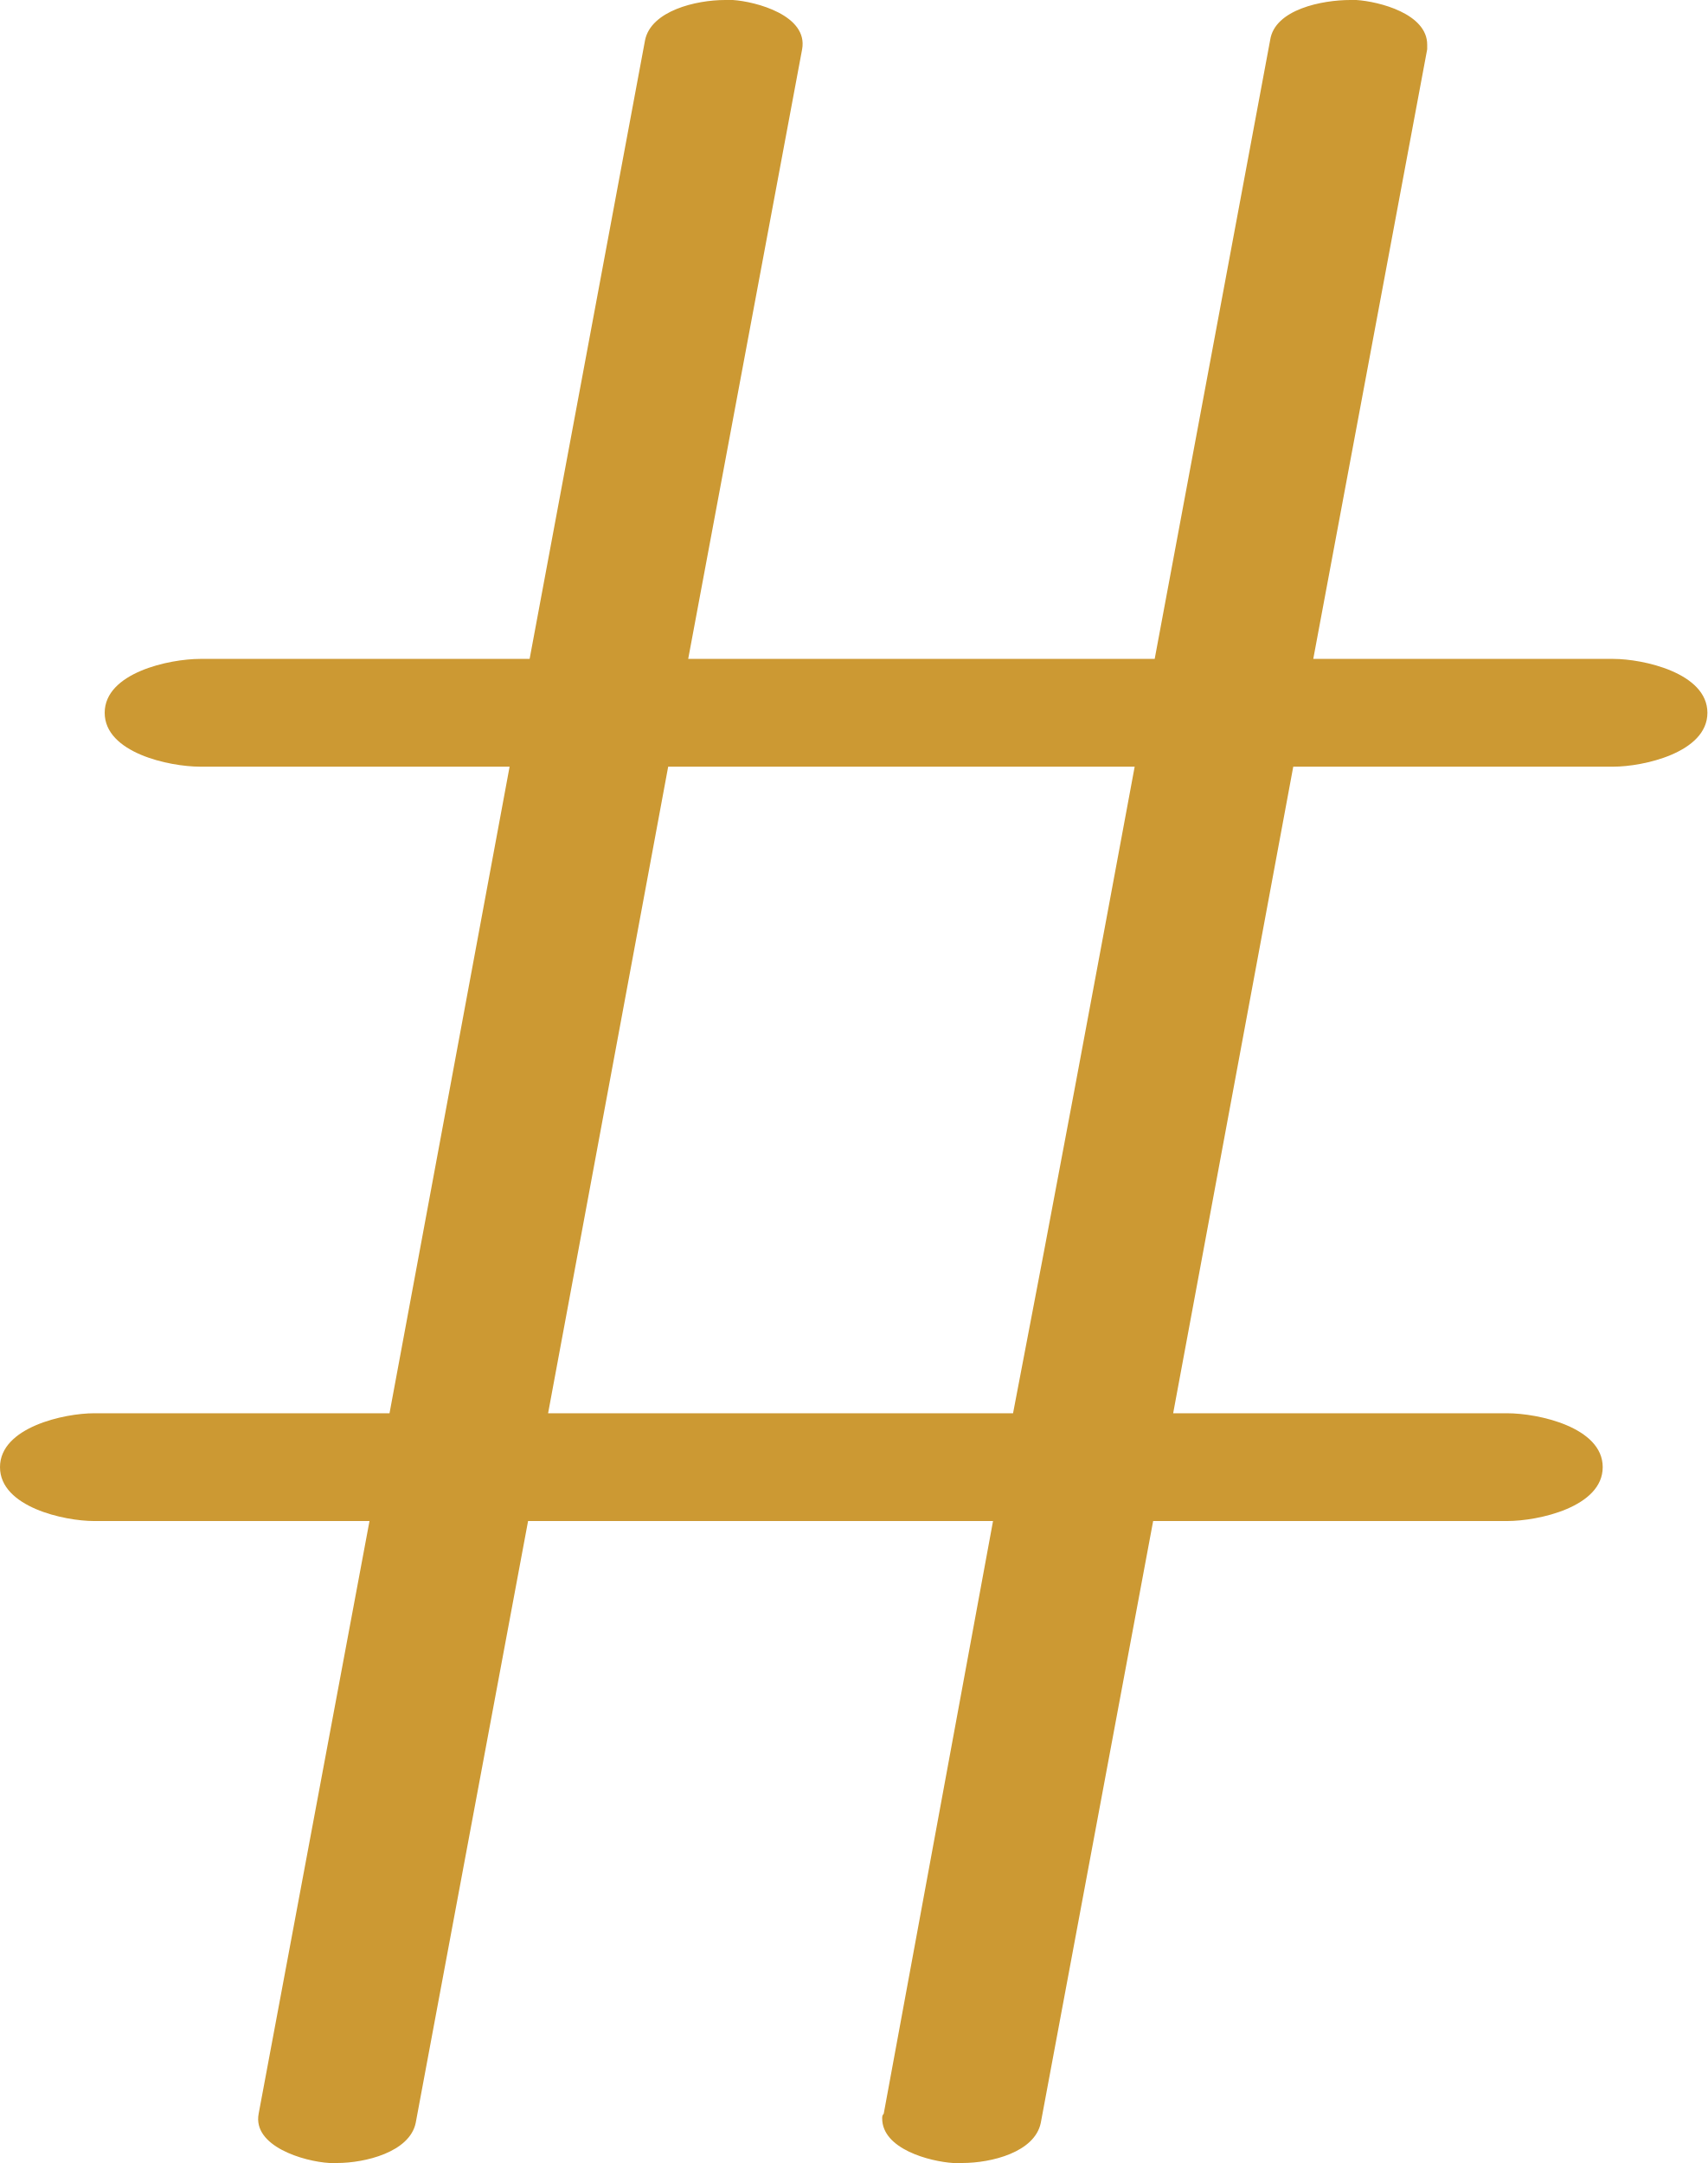
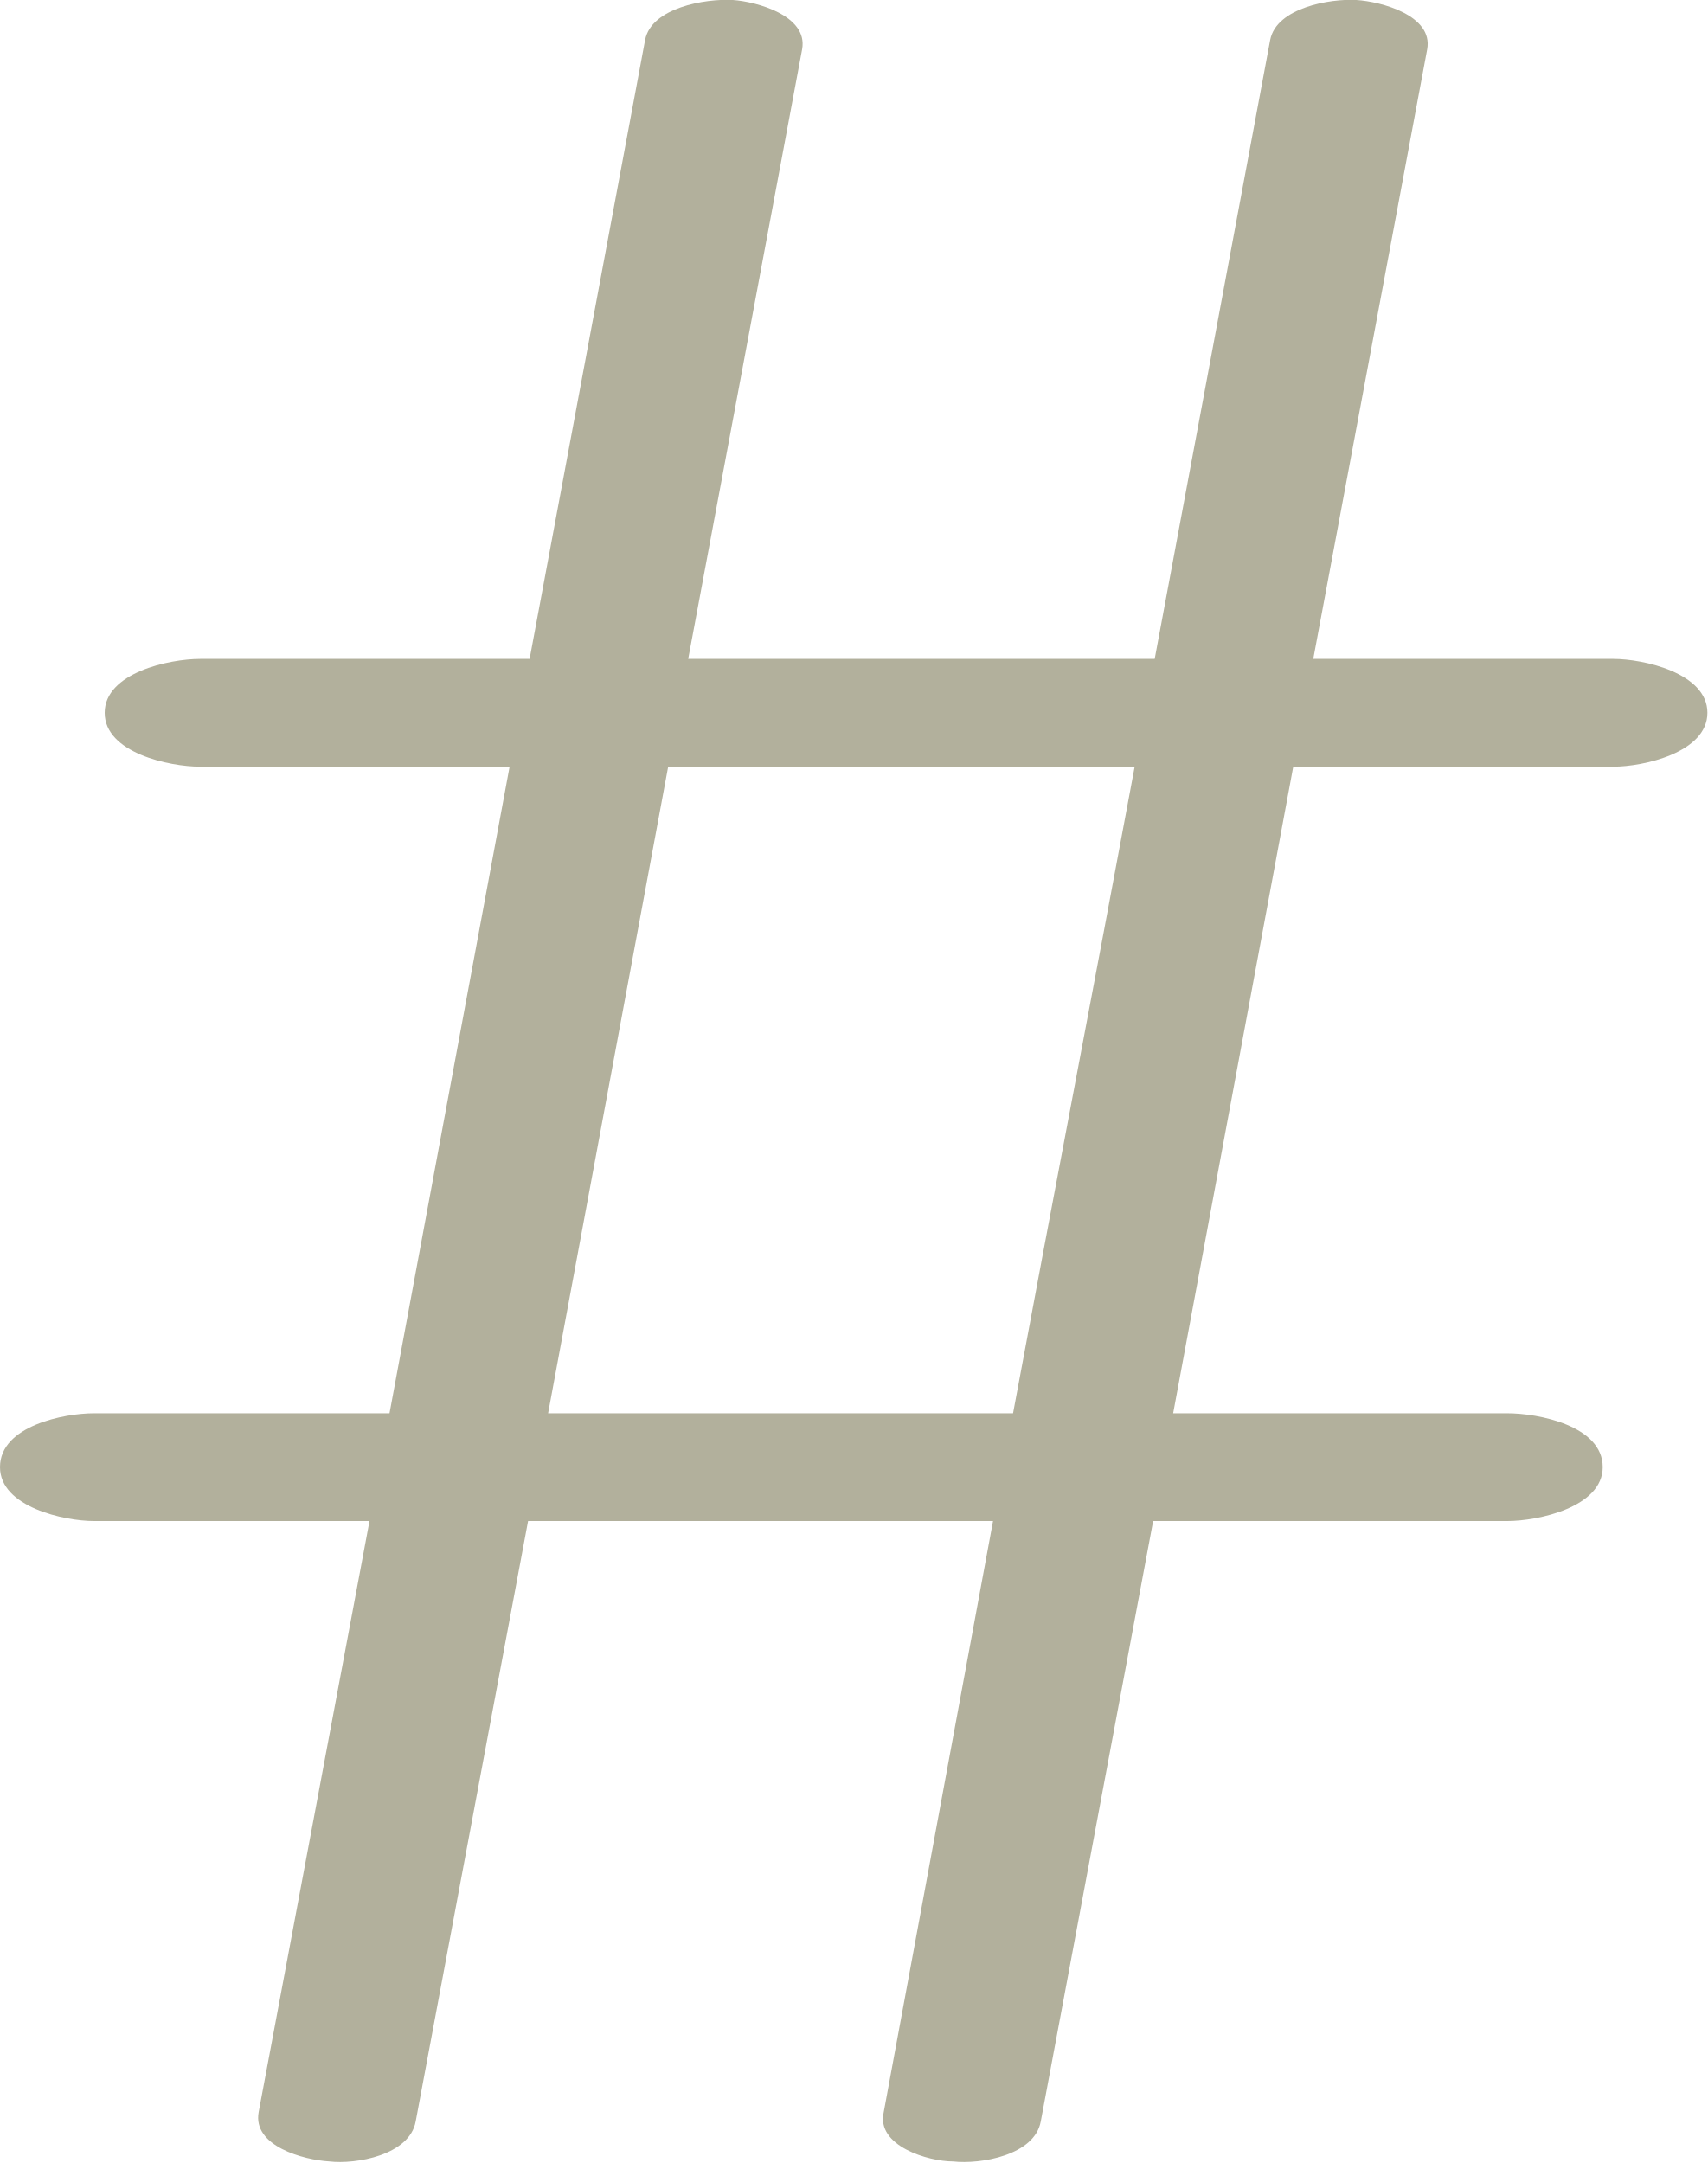
<svg xmlns="http://www.w3.org/2000/svg" xml:space="preserve" width="1109px" height="1405px" version="1.1" style="shape-rendering:geometricPrecision; text-rendering:geometricPrecision; image-rendering:optimizeQuality; fill-rule:evenodd; clip-rule:evenodd" viewBox="0 0 1109 1405">
  <defs>
    <style type="text/css">
   
-     .fil0 {fill:#CC9933;fill-rule:nonzero}
+     .fil0 {fill:#B2B09C;fill-rule:nonzero}
   
  </style>
  </defs>
  <g id="Layer_x0020_1">
-     <path class="fil0" d="M130 498l201 0c-26,140 -52,280 -78,420l-192 0c-19,0 -61,9 -61,35 0,26 42,35 61,35l179 0 -72 385c-4,21 29,31 46,32 1,0 3,0 5,0 18,0 47,-7 51,-26l73 -391 302 0 -71 385c-1,1 -1,2 -1,3 0,20 31,28 46,29 2,0 4,0 6,0 19,0 47,-7 51,-26l73 -391 230 0c20,0 62,-9 62,-35 0,-26 -42,-35 -62,-35l-217 0 78 -420 208 0c19,0 61,-9 61,-35 0,-26 -42,-35 -61,-35l-195 0 74 -396c0,-1 0,-2 0,-3 0,-20 -31,-28 -46,-29 -1,0 -2,0 -4,0 -18,0 -49,6 -52,26l-75 402 -303 0 74 -396c4,-22 -30,-31 -45,-32 -2,0 -4,0 -5,0 -19,0 -48,7 -52,26l-75 402 -214 0c-20,0 -62,9 -62,35 0,26 42,35 62,35zm226 420l78 -420 303 0c-26,140 -52,280 -79,420l-302 0z" />
+     <path class="fil0" d="M130 498l201 0c-26,140 -52,280 -78,420l-192 0c-19,0 -61,8 -61,35 0,26 42,35 61,35l179 0 -72 384c-4,22 29,31 46,32 17,2 52,-4 56,-26l73 -390 302 0 -71 384c-5,22 29,32 45,32 18,2 53,-4 57,-26l73 -390 230 0c20,0 62,-9 62,-35 0,-27 -42,-35 -62,-35l-217 0 78 -420 208 0c19,0 61,-9 61,-35 0,-26 -42,-35 -61,-35l-195 0 74 -396c4,-22 -30,-31 -46,-32 -17,-1 -52,5 -56,26l-75 402 -303 0 74 -396c4,-22 -30,-31 -45,-32 -18,-1 -53,5 -57,26l-75 402 -214 0c-20,0 -62,9 -62,35 0,26 42,35 62,35zm226 420l78 -420 303 0c-26,140 -53,280 -79,420l-302 0z" />
  </g>
</svg>
